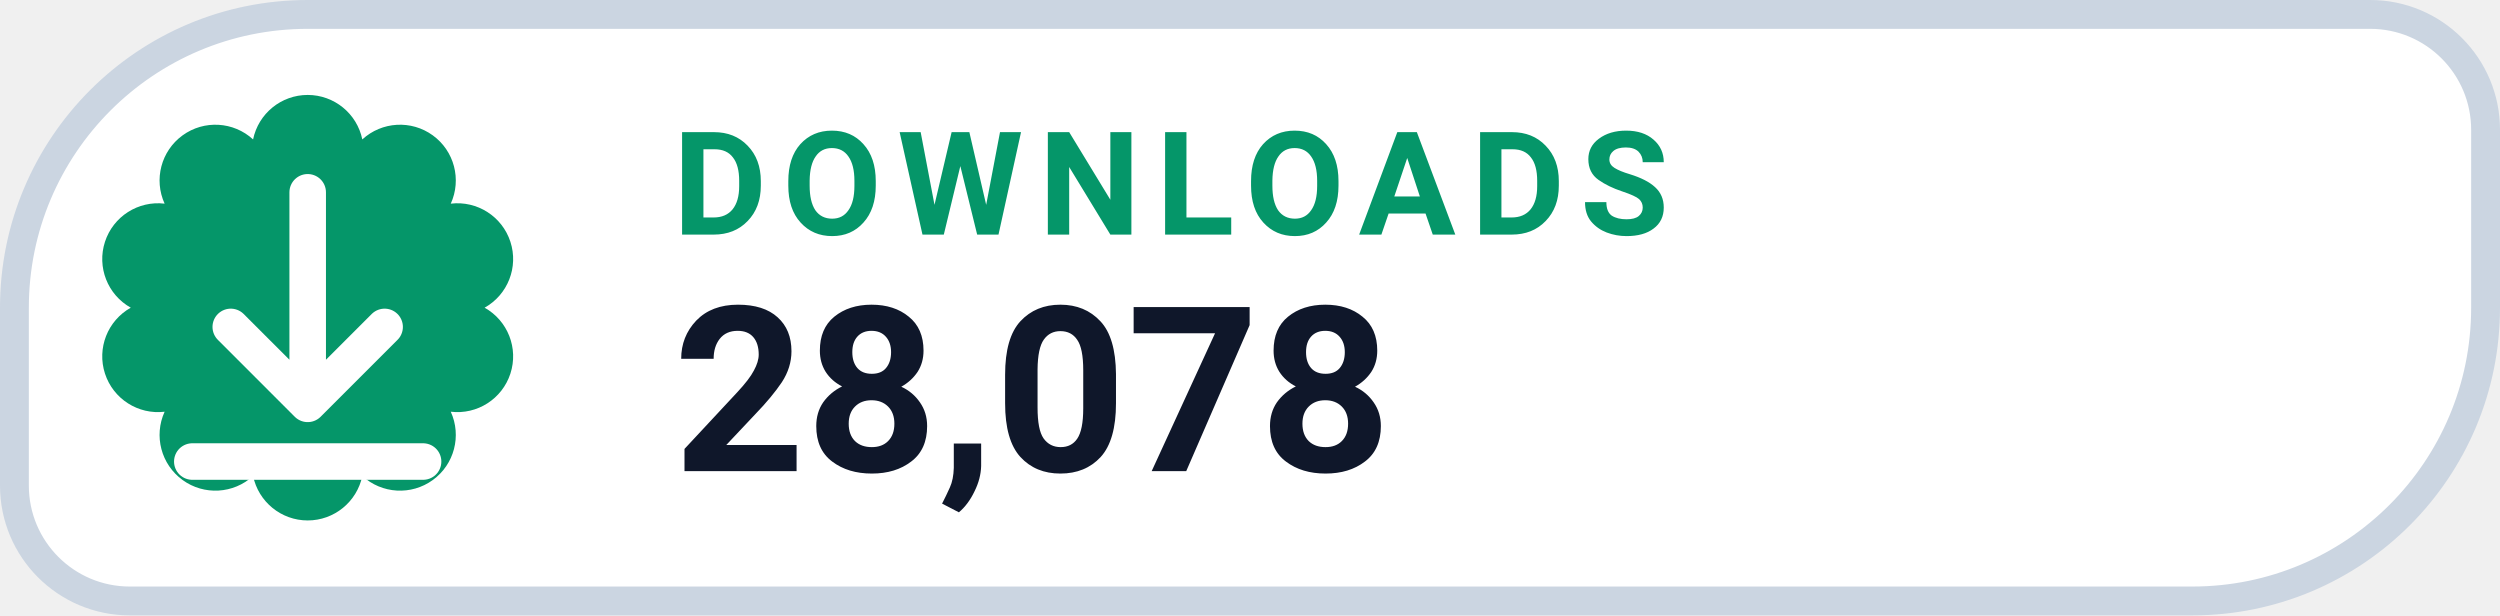
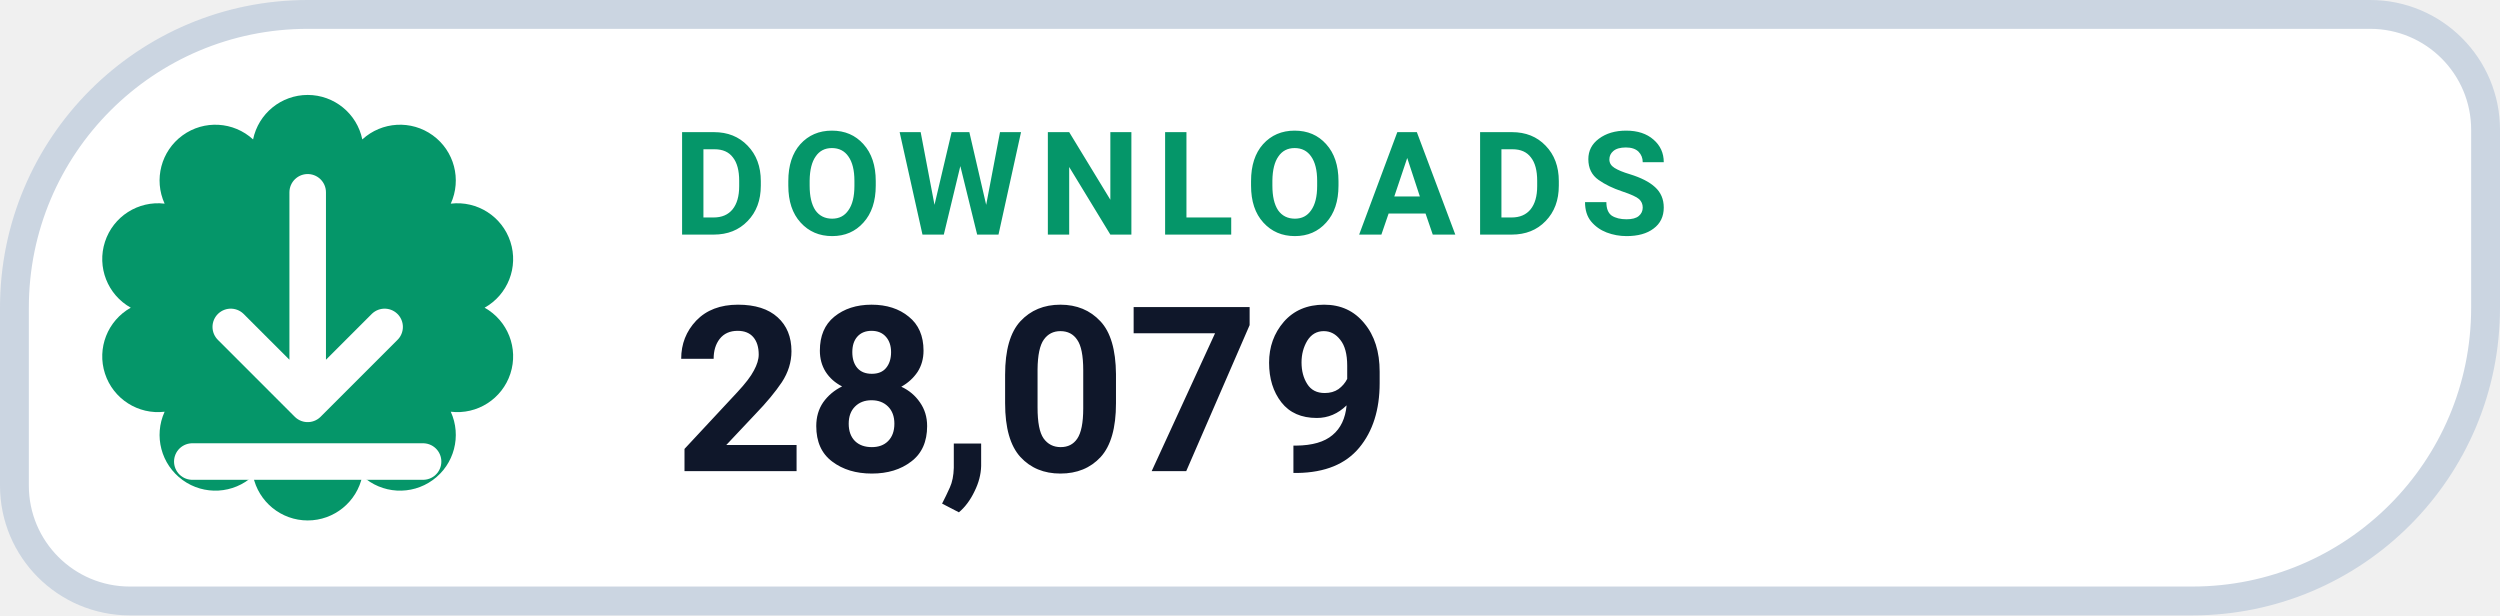
- <svg xmlns="http://www.w3.org/2000/svg" width="130" height="32" viewBox="0 0 130 32" role="img" aria-label="DOWNLOADS 28,078">
+ <svg xmlns="http://www.w3.org/2000/svg" width="130" height="32" viewBox="0 0 130 32" role="img" aria-label="DOWNLOADS 28,079">
  <path d="M 16.00 0.75 H 123.25 A 6.00 6.00 0 0 1 129.25 6.75 V 16.00 A 15.25 15.25 0 0 1 114.00 31.25 H 6.75 A 6.00 6.00 0 0 1 0.75 25.25 V 16.00 A 15.25 15.25 0 0 1 16.00 0.75 Z" fill="#FFFFFF" stroke="#CBD5E1" stroke-width="1.5" />
  <path d="M 13.16 7.25 A 2.90 2.90 0 0 1 18.84 7.25 A 2.90 2.90 0 0 1 23.44 10.59 A 2.90 2.90 0 0 1 25.20 16.00 A 2.90 2.90 0 0 1 23.44 21.41 A 2.90 2.90 0 0 1 18.84 24.75 A 2.90 2.90 0 0 1 13.16 24.75 A 2.90 2.90 0 0 1 8.56 21.41 A 2.90 2.90 0 0 1 6.80 16.00 A 2.90 2.90 0 0 1 8.56 10.59 A 2.90 2.90 0 0 1 13.16 7.25 Z" fill="#059669" />
  <g transform="translate(16 16)" style="color:#FFFFFF;">
    <path d="M0 -6 v11 m0 0 l4 -4 m-4 4 l-4 -4 M-6 8 h12" fill="none" stroke="currentColor" stroke-width="1.9" stroke-linecap="round" stroke-linejoin="round" />
  </g>
  <text x="35" y="12.2" fill="#059669" font-family="-apple-system,BlinkMacSystemFont,'Segoe UI',Roboto,Helvetica,Arial,sans-serif" font-size="7.5" font-weight="700" letter-spacing=".8">DOWNLOADS</text>
-   <text x="35" y="24.5" fill="#0F172A" font-family="-apple-system,BlinkMacSystemFont,'Segoe UI',Roboto,Helvetica,Arial,sans-serif" font-size="12" font-weight="750">28,078</text>
+   <text x="35" y="24.5" fill="#0F172A" font-family="-apple-system,BlinkMacSystemFont,'Segoe UI',Roboto,Helvetica,Arial,sans-serif" font-size="12" font-weight="750">28,079</text>
</svg>
